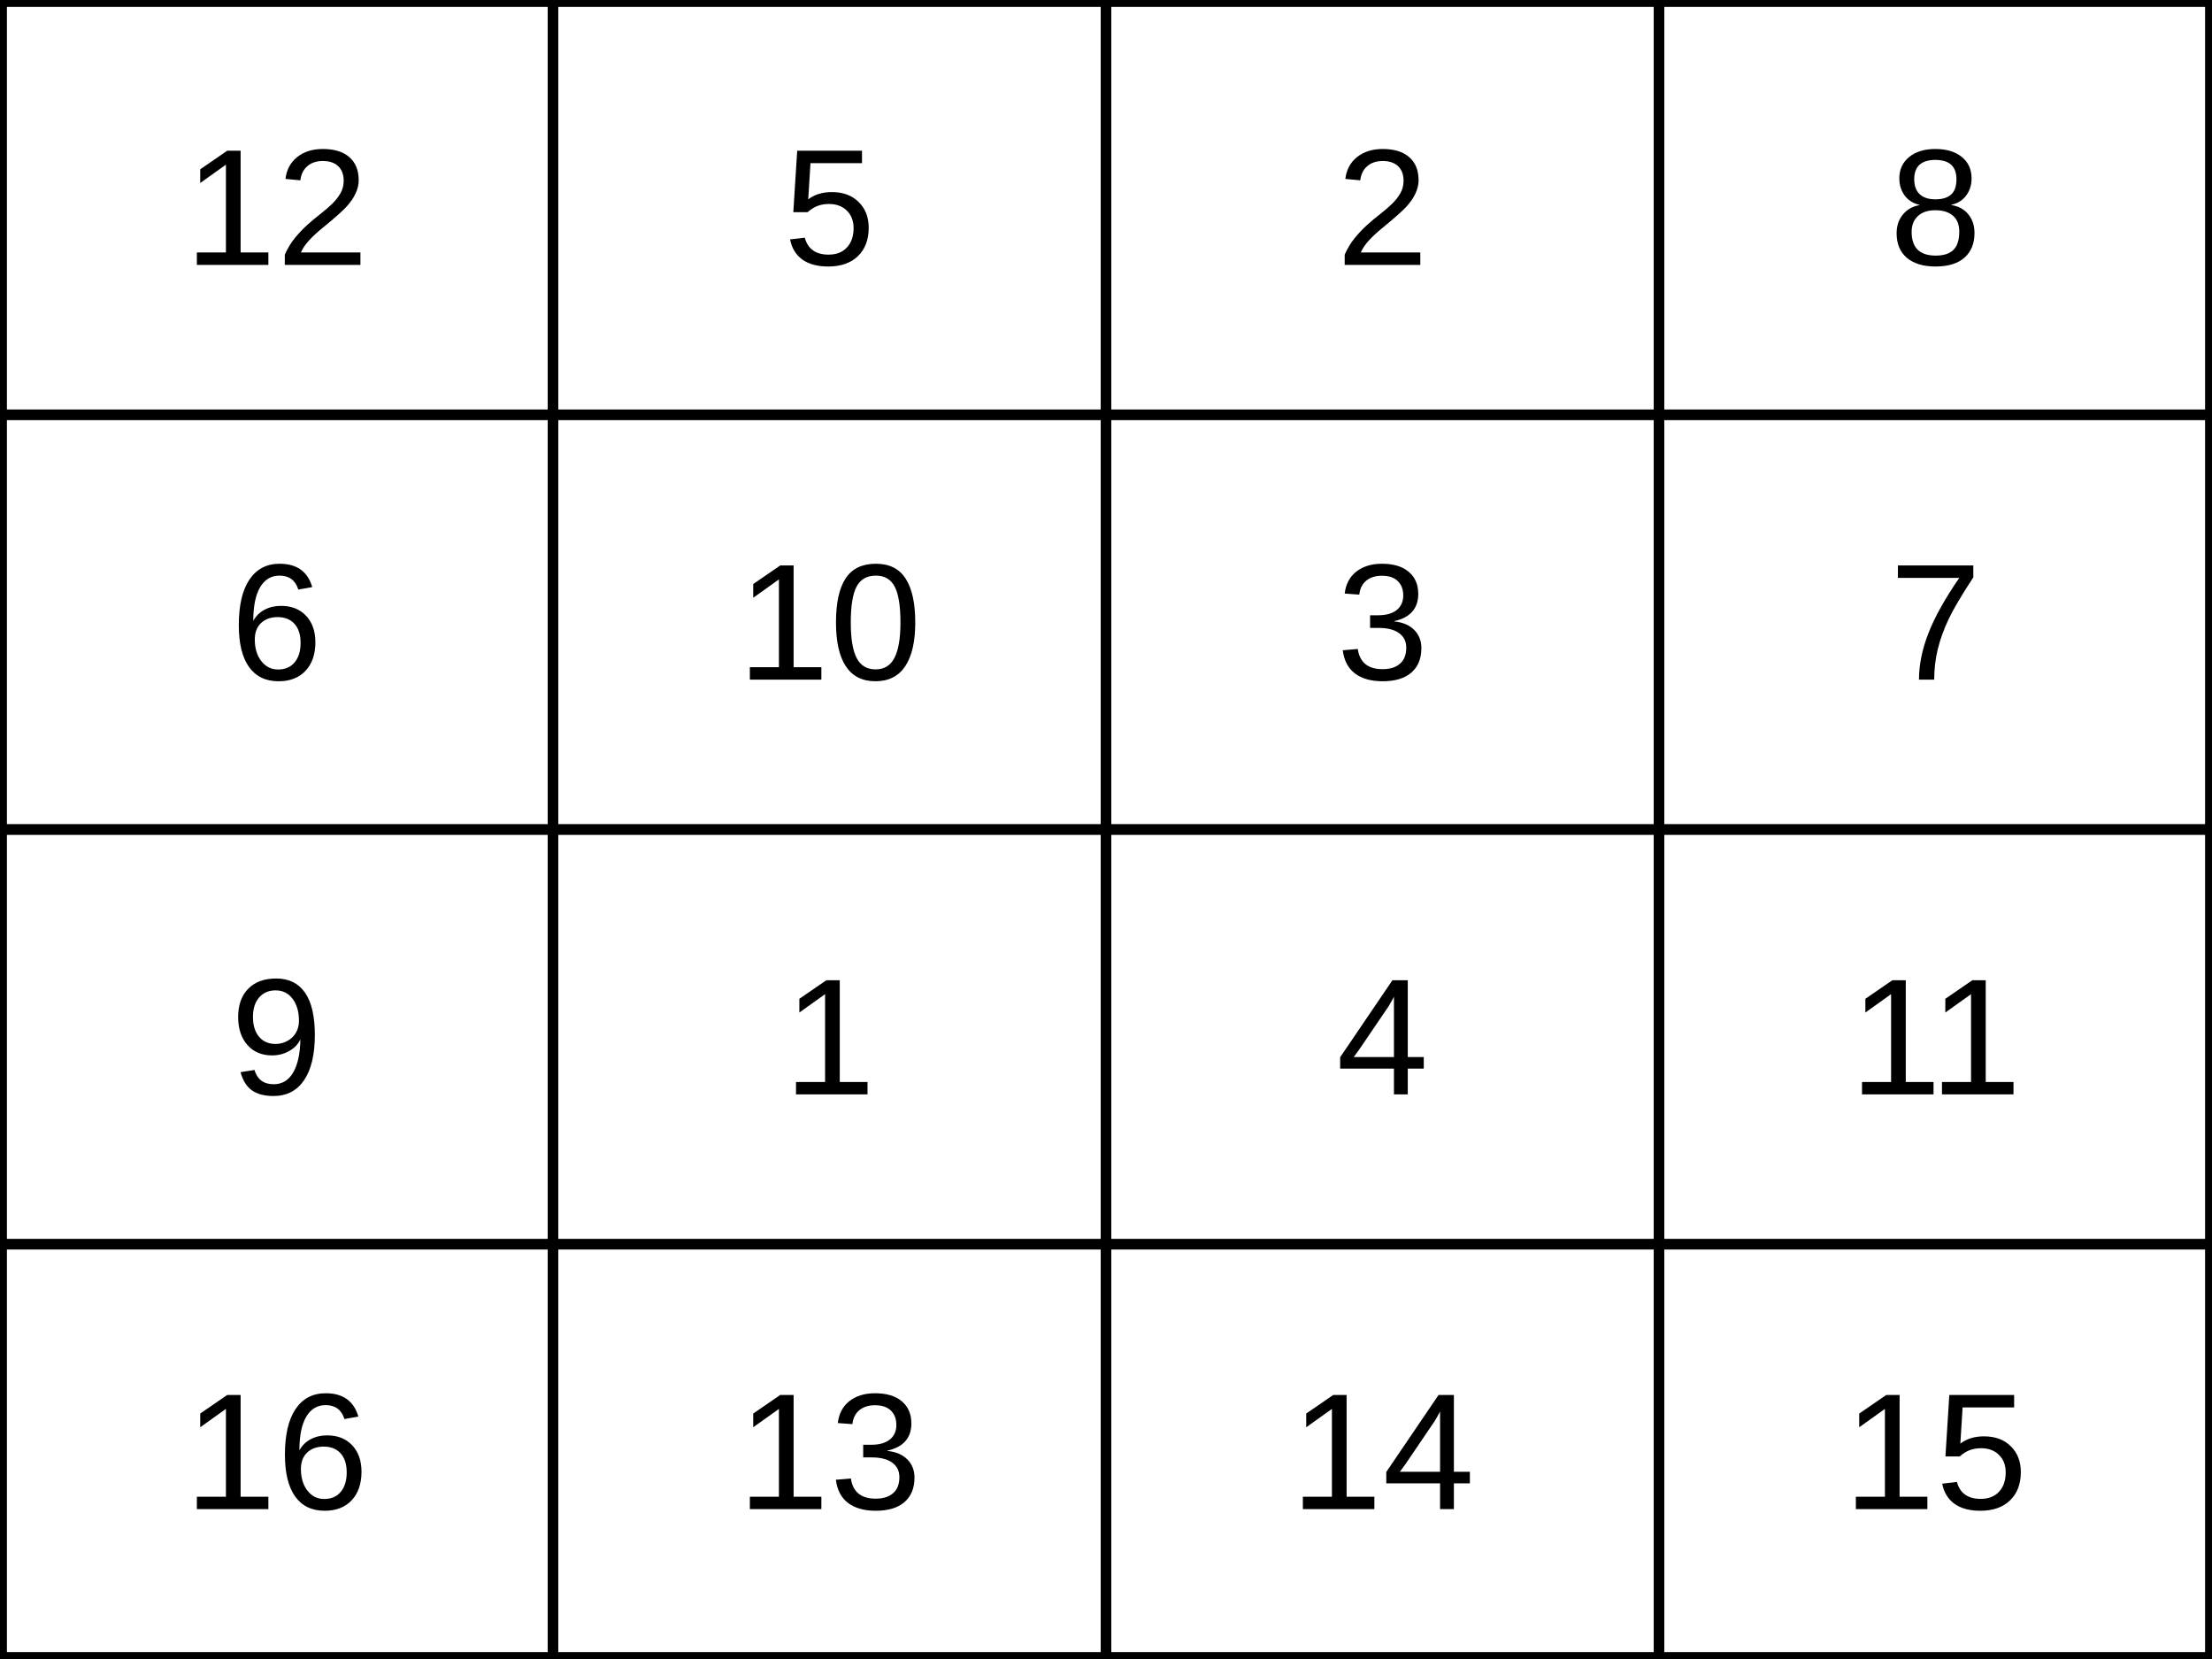
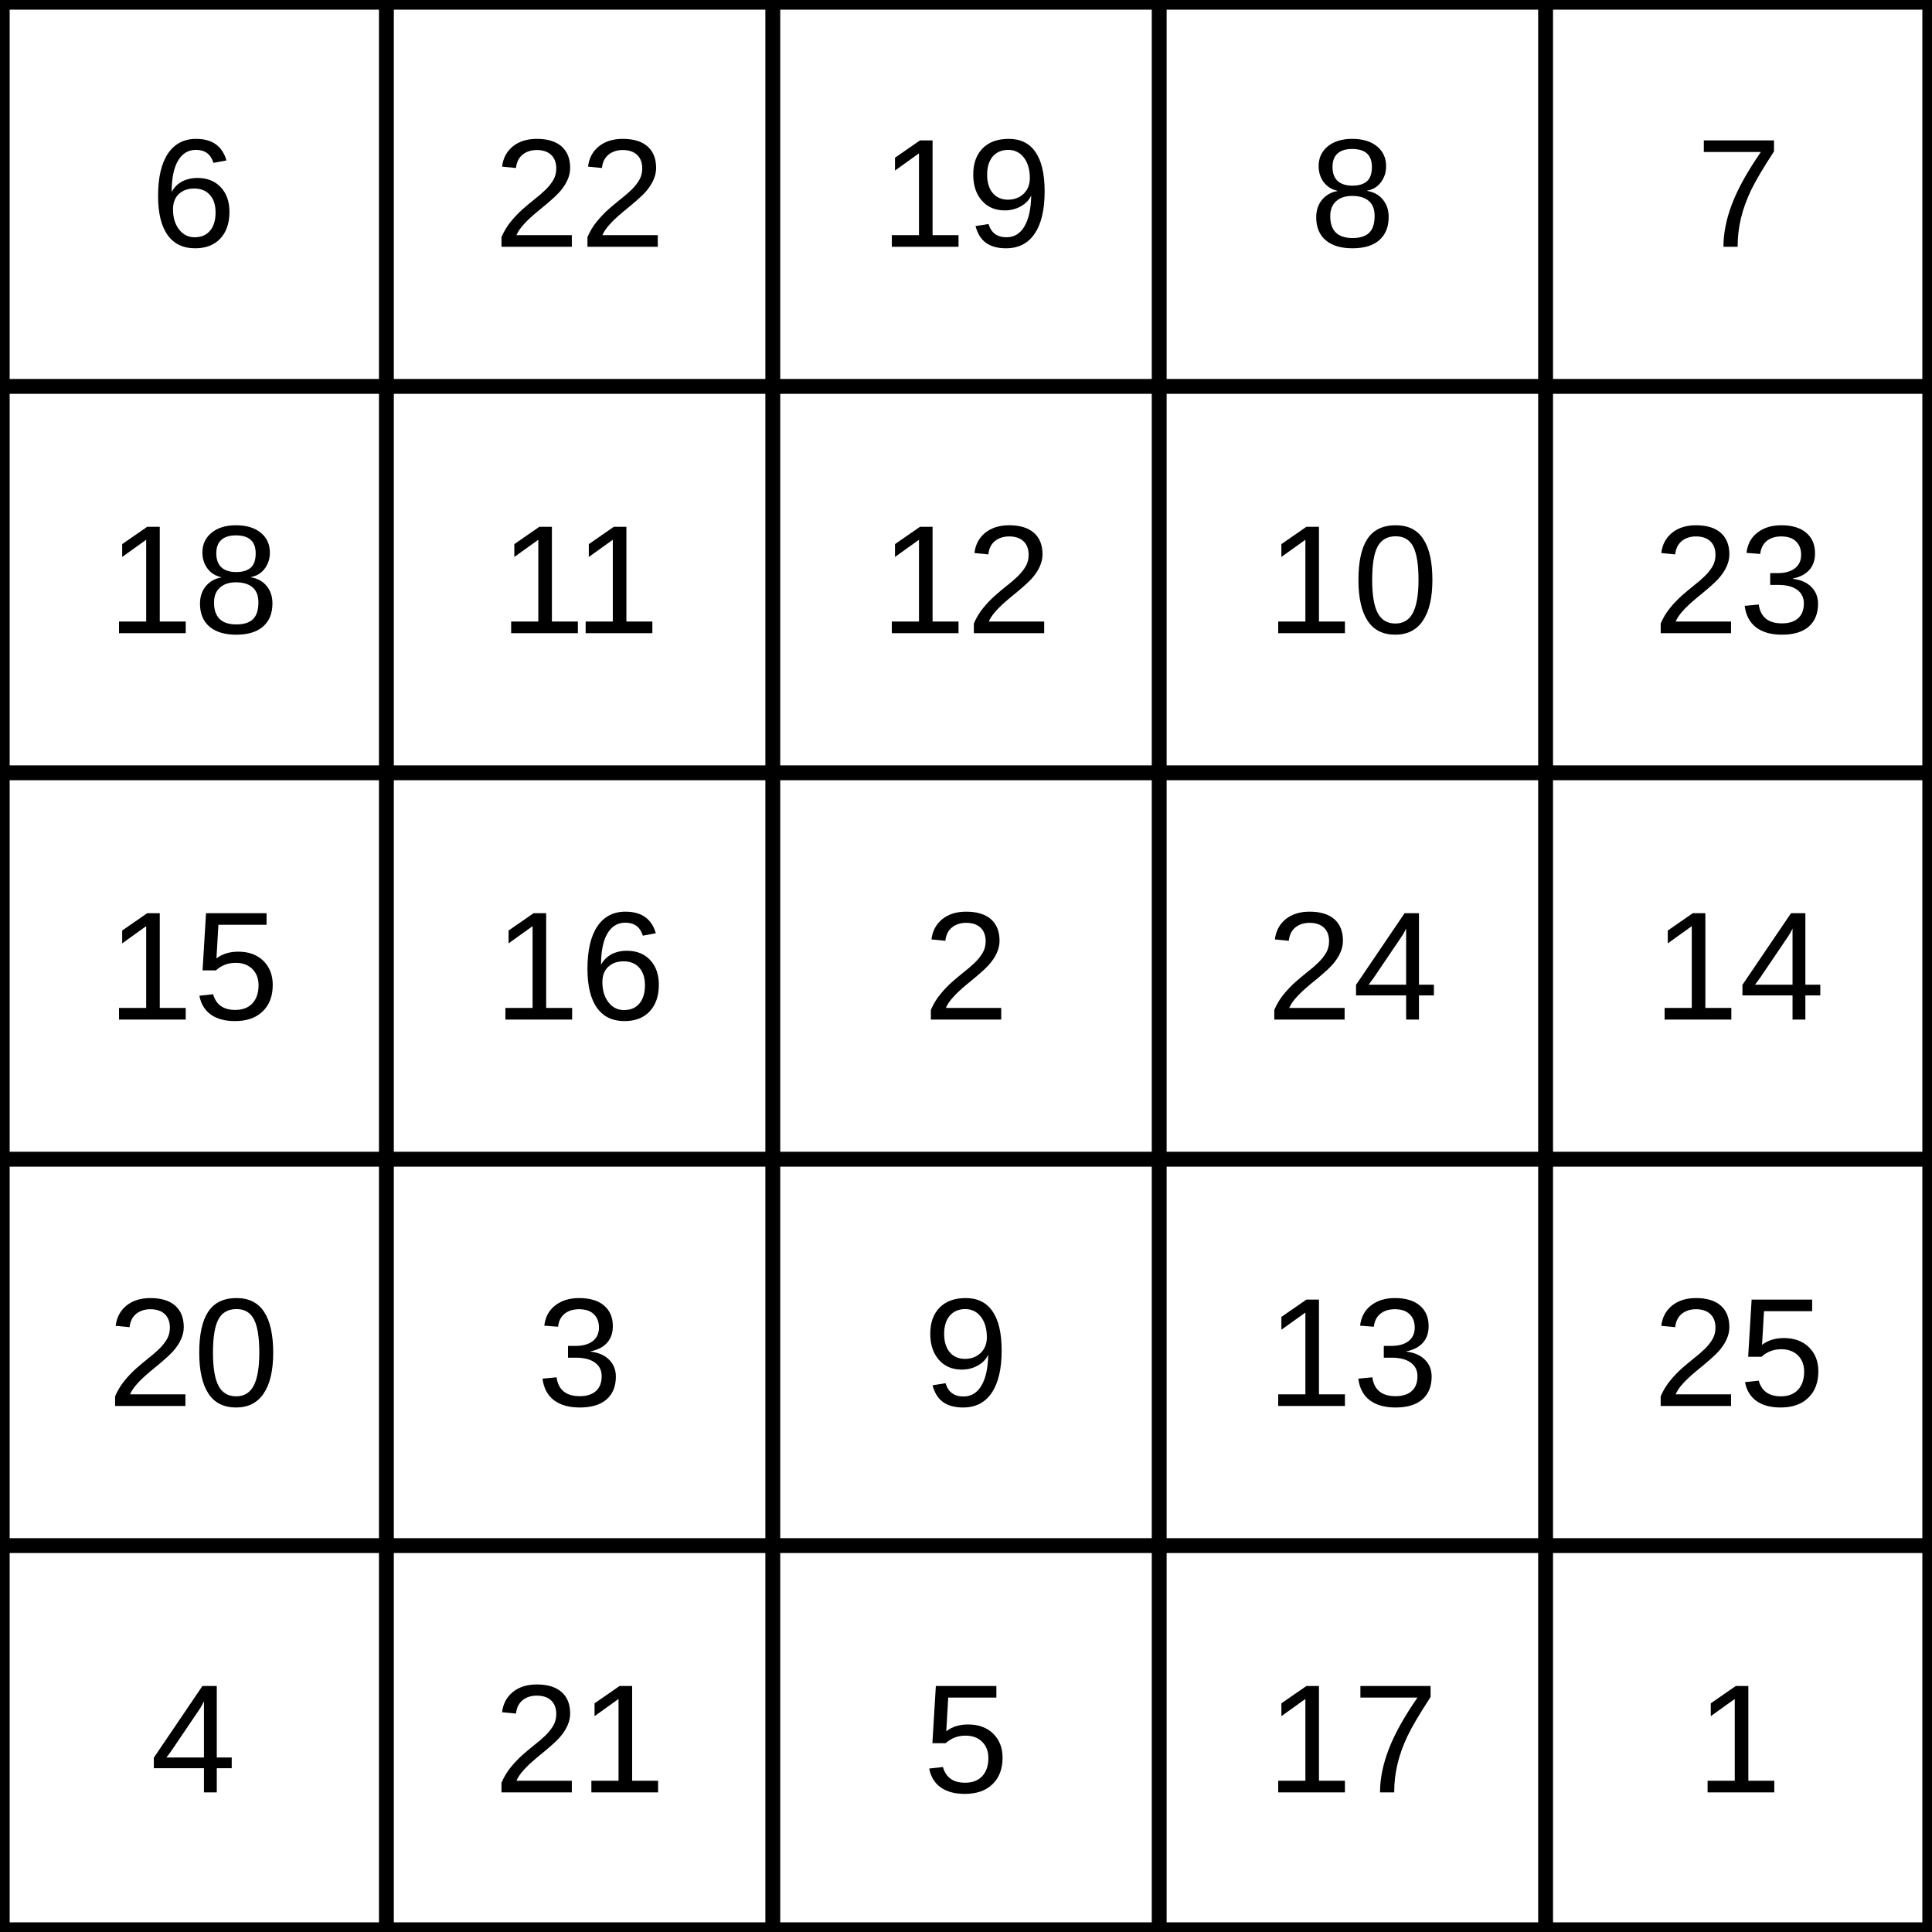
- <svg xmlns="http://www.w3.org/2000/svg" width="320" height="240" viewBox="0 0 320 240">
-   <rect width="320" height="240" fill="white" stroke="black" stroke-width="2" />
-   <rect x="0" y="0" width="80" height="60" fill="none" stroke="black" stroke-width="1.5" />
-   <text x="40.0" y="30.0" font-family="Arial" font-size="24.0" fill="black" text-anchor="middle" dominant-baseline="central">12</text>
-   <rect x="80" y="0" width="80" height="60" fill="none" stroke="black" stroke-width="1.5" />
-   <text x="120.0" y="30.0" font-family="Arial" font-size="24.0" fill="black" text-anchor="middle" dominant-baseline="central">5</text>
-   <rect x="160" y="0" width="80" height="60" fill="none" stroke="black" stroke-width="1.5" />
-   <text x="200.0" y="30.0" font-family="Arial" font-size="24.0" fill="black" text-anchor="middle" dominant-baseline="central">2</text>
-   <rect x="240" y="0" width="80" height="60" fill="none" stroke="black" stroke-width="1.5" />
-   <text x="280.0" y="30.0" font-family="Arial" font-size="24.0" fill="black" text-anchor="middle" dominant-baseline="central">8</text>
-   <rect x="0" y="60" width="80" height="60" fill="none" stroke="black" stroke-width="1.5" />
-   <text x="40.0" y="90.0" font-family="Arial" font-size="24.0" fill="black" text-anchor="middle" dominant-baseline="central">6</text>
-   <rect x="80" y="60" width="80" height="60" fill="none" stroke="black" stroke-width="1.5" />
-   <text x="120.0" y="90.0" font-family="Arial" font-size="24.0" fill="black" text-anchor="middle" dominant-baseline="central">10</text>
-   <rect x="160" y="60" width="80" height="60" fill="none" stroke="black" stroke-width="1.5" />
-   <text x="200.0" y="90.0" font-family="Arial" font-size="24.0" fill="black" text-anchor="middle" dominant-baseline="central">3</text>
-   <rect x="240" y="60" width="80" height="60" fill="none" stroke="black" stroke-width="1.5" />
-   <text x="280.0" y="90.0" font-family="Arial" font-size="24.0" fill="black" text-anchor="middle" dominant-baseline="central">7</text>
-   <rect x="0" y="120" width="80" height="60" fill="none" stroke="black" stroke-width="1.5" />
-   <text x="40.0" y="150.0" font-family="Arial" font-size="24.0" fill="black" text-anchor="middle" dominant-baseline="central">9</text>
-   <rect x="80" y="120" width="80" height="60" fill="none" stroke="black" stroke-width="1.5" />
-   <text x="120.0" y="150.0" font-family="Arial" font-size="24.0" fill="black" text-anchor="middle" dominant-baseline="central">1</text>
-   <rect x="160" y="120" width="80" height="60" fill="none" stroke="black" stroke-width="1.5" />
-   <text x="200.0" y="150.0" font-family="Arial" font-size="24.0" fill="black" text-anchor="middle" dominant-baseline="central">4</text>
-   <rect x="240" y="120" width="80" height="60" fill="none" stroke="black" stroke-width="1.5" />
-   <text x="280.0" y="150.0" font-family="Arial" font-size="24.0" fill="black" text-anchor="middle" dominant-baseline="central">11</text>
-   <rect x="0" y="180" width="80" height="60" fill="none" stroke="black" stroke-width="1.5" />
-   <text x="40.0" y="210.0" font-family="Arial" font-size="24.0" fill="black" text-anchor="middle" dominant-baseline="central">16</text>
-   <rect x="80" y="180" width="80" height="60" fill="none" stroke="black" stroke-width="1.5" />
-   <text x="120.0" y="210.0" font-family="Arial" font-size="24.0" fill="black" text-anchor="middle" dominant-baseline="central">13</text>
-   <rect x="160" y="180" width="80" height="60" fill="none" stroke="black" stroke-width="1.5" />
-   <text x="200.0" y="210.0" font-family="Arial" font-size="24.0" fill="black" text-anchor="middle" dominant-baseline="central">14</text>
-   <rect x="240" y="180" width="80" height="60" fill="none" stroke="black" stroke-width="1.5" />
-   <text x="280.0" y="210.0" font-family="Arial" font-size="24.0" fill="black" text-anchor="middle" dominant-baseline="central">15</text>
+ <svg xmlns="http://www.w3.org/2000/svg" width="200" height="200" viewBox="0 0 200 200">
+   <rect width="200" height="200" fill="white" stroke="black" stroke-width="2" />
+   <rect x="0" y="0" width="40" height="40" fill="none" stroke="black" stroke-width="1.5" />
+   <text x="20.0" y="20.0" font-family="Arial" font-size="16.0" fill="black" text-anchor="middle" dominant-baseline="central">6</text>
+   <rect x="40" y="0" width="40" height="40" fill="none" stroke="black" stroke-width="1.5" />
+   <text x="60.0" y="20.0" font-family="Arial" font-size="16.0" fill="black" text-anchor="middle" dominant-baseline="central">22</text>
+   <rect x="80" y="0" width="40" height="40" fill="none" stroke="black" stroke-width="1.5" />
+   <text x="100.0" y="20.0" font-family="Arial" font-size="16.0" fill="black" text-anchor="middle" dominant-baseline="central">19</text>
+   <rect x="120" y="0" width="40" height="40" fill="none" stroke="black" stroke-width="1.5" />
+   <text x="140.0" y="20.0" font-family="Arial" font-size="16.0" fill="black" text-anchor="middle" dominant-baseline="central">8</text>
+   <rect x="160" y="0" width="40" height="40" fill="none" stroke="black" stroke-width="1.5" />
+   <text x="180.0" y="20.0" font-family="Arial" font-size="16.0" fill="black" text-anchor="middle" dominant-baseline="central">7</text>
+   <rect x="0" y="40" width="40" height="40" fill="none" stroke="black" stroke-width="1.5" />
+   <text x="20.0" y="60.0" font-family="Arial" font-size="16.0" fill="black" text-anchor="middle" dominant-baseline="central">18</text>
+   <rect x="40" y="40" width="40" height="40" fill="none" stroke="black" stroke-width="1.5" />
+   <text x="60.0" y="60.0" font-family="Arial" font-size="16.0" fill="black" text-anchor="middle" dominant-baseline="central">11</text>
+   <rect x="80" y="40" width="40" height="40" fill="none" stroke="black" stroke-width="1.5" />
+   <text x="100.0" y="60.0" font-family="Arial" font-size="16.0" fill="black" text-anchor="middle" dominant-baseline="central">12</text>
+   <rect x="120" y="40" width="40" height="40" fill="none" stroke="black" stroke-width="1.5" />
+   <text x="140.0" y="60.0" font-family="Arial" font-size="16.0" fill="black" text-anchor="middle" dominant-baseline="central">10</text>
+   <rect x="160" y="40" width="40" height="40" fill="none" stroke="black" stroke-width="1.5" />
+   <text x="180.0" y="60.0" font-family="Arial" font-size="16.0" fill="black" text-anchor="middle" dominant-baseline="central">23</text>
+   <rect x="0" y="80" width="40" height="40" fill="none" stroke="black" stroke-width="1.5" />
+   <text x="20.0" y="100.0" font-family="Arial" font-size="16.0" fill="black" text-anchor="middle" dominant-baseline="central">15</text>
+   <rect x="40" y="80" width="40" height="40" fill="none" stroke="black" stroke-width="1.5" />
+   <text x="60.0" y="100.0" font-family="Arial" font-size="16.0" fill="black" text-anchor="middle" dominant-baseline="central">16</text>
+   <rect x="80" y="80" width="40" height="40" fill="none" stroke="black" stroke-width="1.5" />
+   <text x="100.0" y="100.0" font-family="Arial" font-size="16.0" fill="black" text-anchor="middle" dominant-baseline="central">2</text>
+   <rect x="120" y="80" width="40" height="40" fill="none" stroke="black" stroke-width="1.5" />
+   <text x="140.0" y="100.0" font-family="Arial" font-size="16.0" fill="black" text-anchor="middle" dominant-baseline="central">24</text>
+   <rect x="160" y="80" width="40" height="40" fill="none" stroke="black" stroke-width="1.5" />
+   <text x="180.0" y="100.0" font-family="Arial" font-size="16.0" fill="black" text-anchor="middle" dominant-baseline="central">14</text>
+   <rect x="0" y="120" width="40" height="40" fill="none" stroke="black" stroke-width="1.5" />
+   <text x="20.0" y="140.0" font-family="Arial" font-size="16.0" fill="black" text-anchor="middle" dominant-baseline="central">20</text>
+   <rect x="40" y="120" width="40" height="40" fill="none" stroke="black" stroke-width="1.5" />
+   <text x="60.0" y="140.0" font-family="Arial" font-size="16.0" fill="black" text-anchor="middle" dominant-baseline="central">3</text>
+   <rect x="80" y="120" width="40" height="40" fill="none" stroke="black" stroke-width="1.5" />
+   <text x="100.0" y="140.0" font-family="Arial" font-size="16.0" fill="black" text-anchor="middle" dominant-baseline="central">9</text>
+   <rect x="120" y="120" width="40" height="40" fill="none" stroke="black" stroke-width="1.5" />
+   <text x="140.0" y="140.0" font-family="Arial" font-size="16.0" fill="black" text-anchor="middle" dominant-baseline="central">13</text>
+   <rect x="160" y="120" width="40" height="40" fill="none" stroke="black" stroke-width="1.5" />
+   <text x="180.0" y="140.0" font-family="Arial" font-size="16.0" fill="black" text-anchor="middle" dominant-baseline="central">25</text>
+   <rect x="0" y="160" width="40" height="40" fill="none" stroke="black" stroke-width="1.5" />
+   <text x="20.0" y="180.0" font-family="Arial" font-size="16.0" fill="black" text-anchor="middle" dominant-baseline="central">4</text>
+   <rect x="40" y="160" width="40" height="40" fill="none" stroke="black" stroke-width="1.5" />
+   <text x="60.0" y="180.0" font-family="Arial" font-size="16.0" fill="black" text-anchor="middle" dominant-baseline="central">21</text>
+   <rect x="80" y="160" width="40" height="40" fill="none" stroke="black" stroke-width="1.5" />
+   <text x="100.0" y="180.0" font-family="Arial" font-size="16.0" fill="black" text-anchor="middle" dominant-baseline="central">5</text>
+   <rect x="120" y="160" width="40" height="40" fill="none" stroke="black" stroke-width="1.5" />
+   <text x="140.0" y="180.0" font-family="Arial" font-size="16.0" fill="black" text-anchor="middle" dominant-baseline="central">17</text>
+   <rect x="160" y="160" width="40" height="40" fill="none" stroke="black" stroke-width="1.5" />
+   <text x="180.0" y="180.0" font-family="Arial" font-size="16.0" fill="black" text-anchor="middle" dominant-baseline="central">1</text>
</svg>
